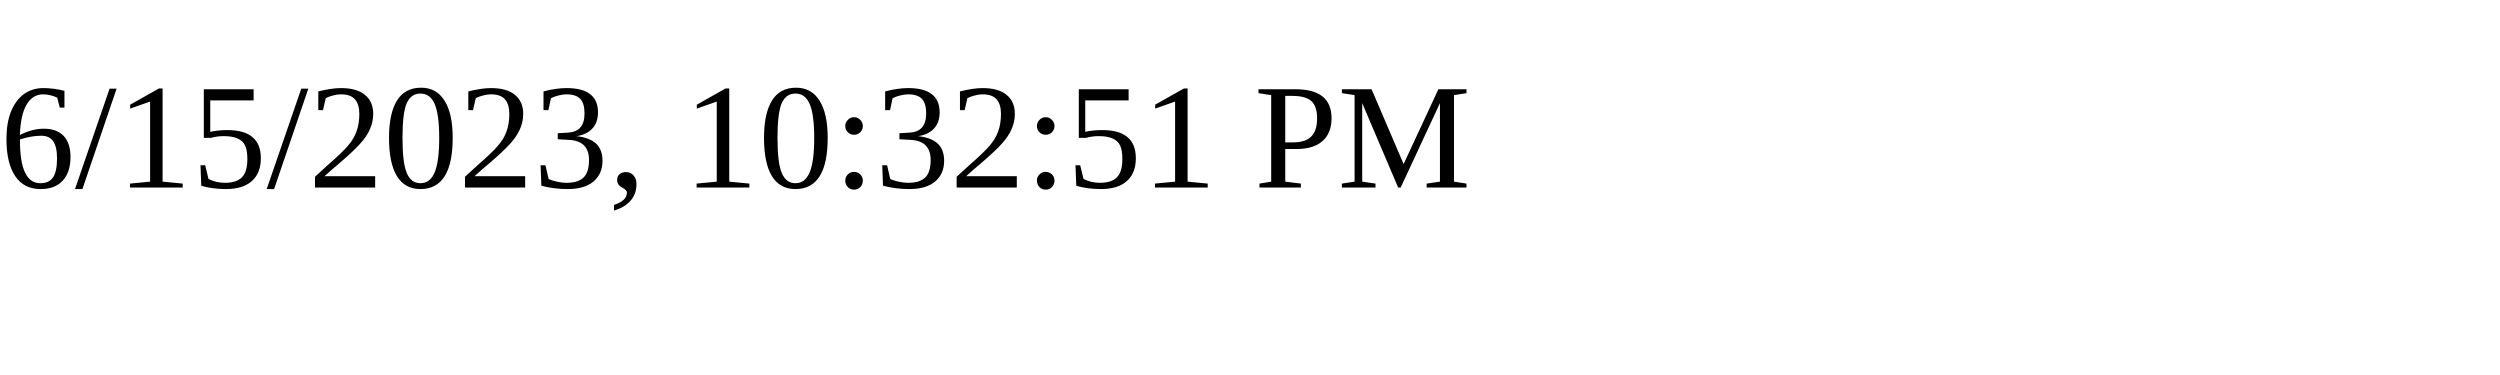
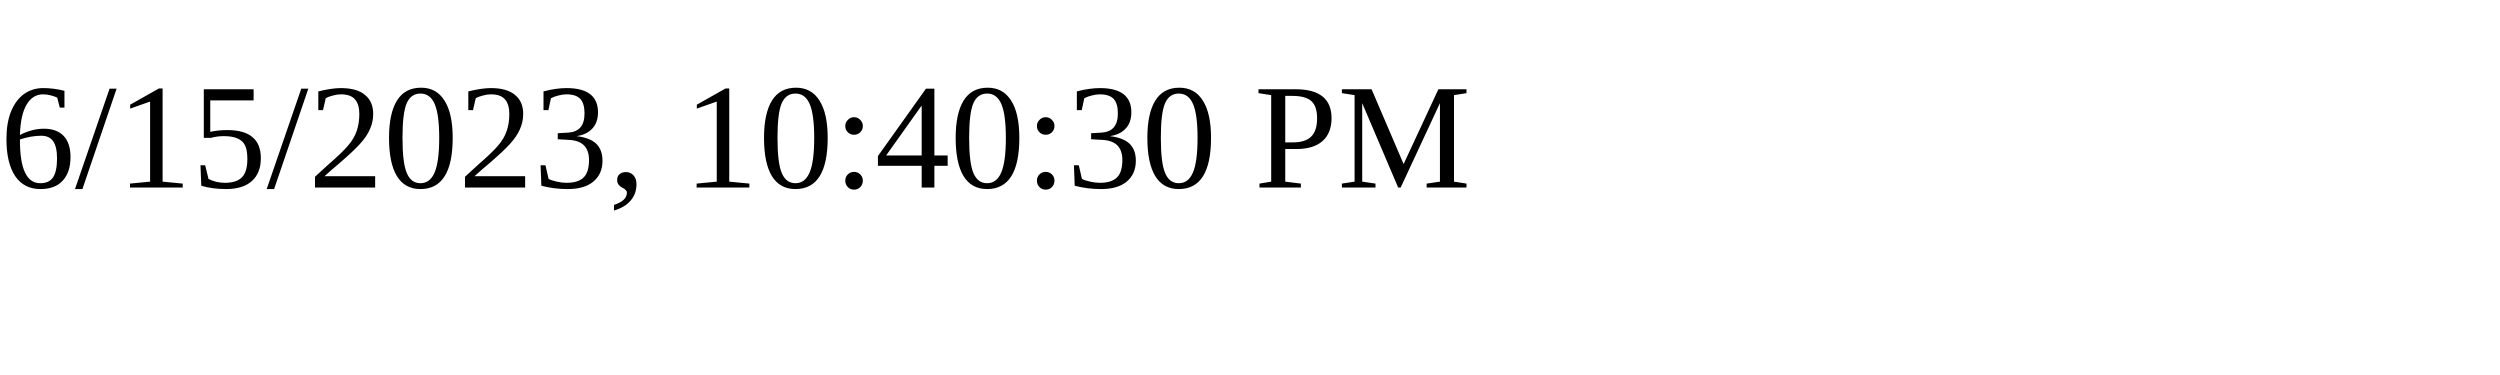
<svg xmlns="http://www.w3.org/2000/svg" height="30" width="200">
-   <text x="0" y="15">6/15/2023, 10:32:51 PM</text>
+   <text x="0" y="15">6/15/2023, 10:40:30 PM</text>
</svg>
